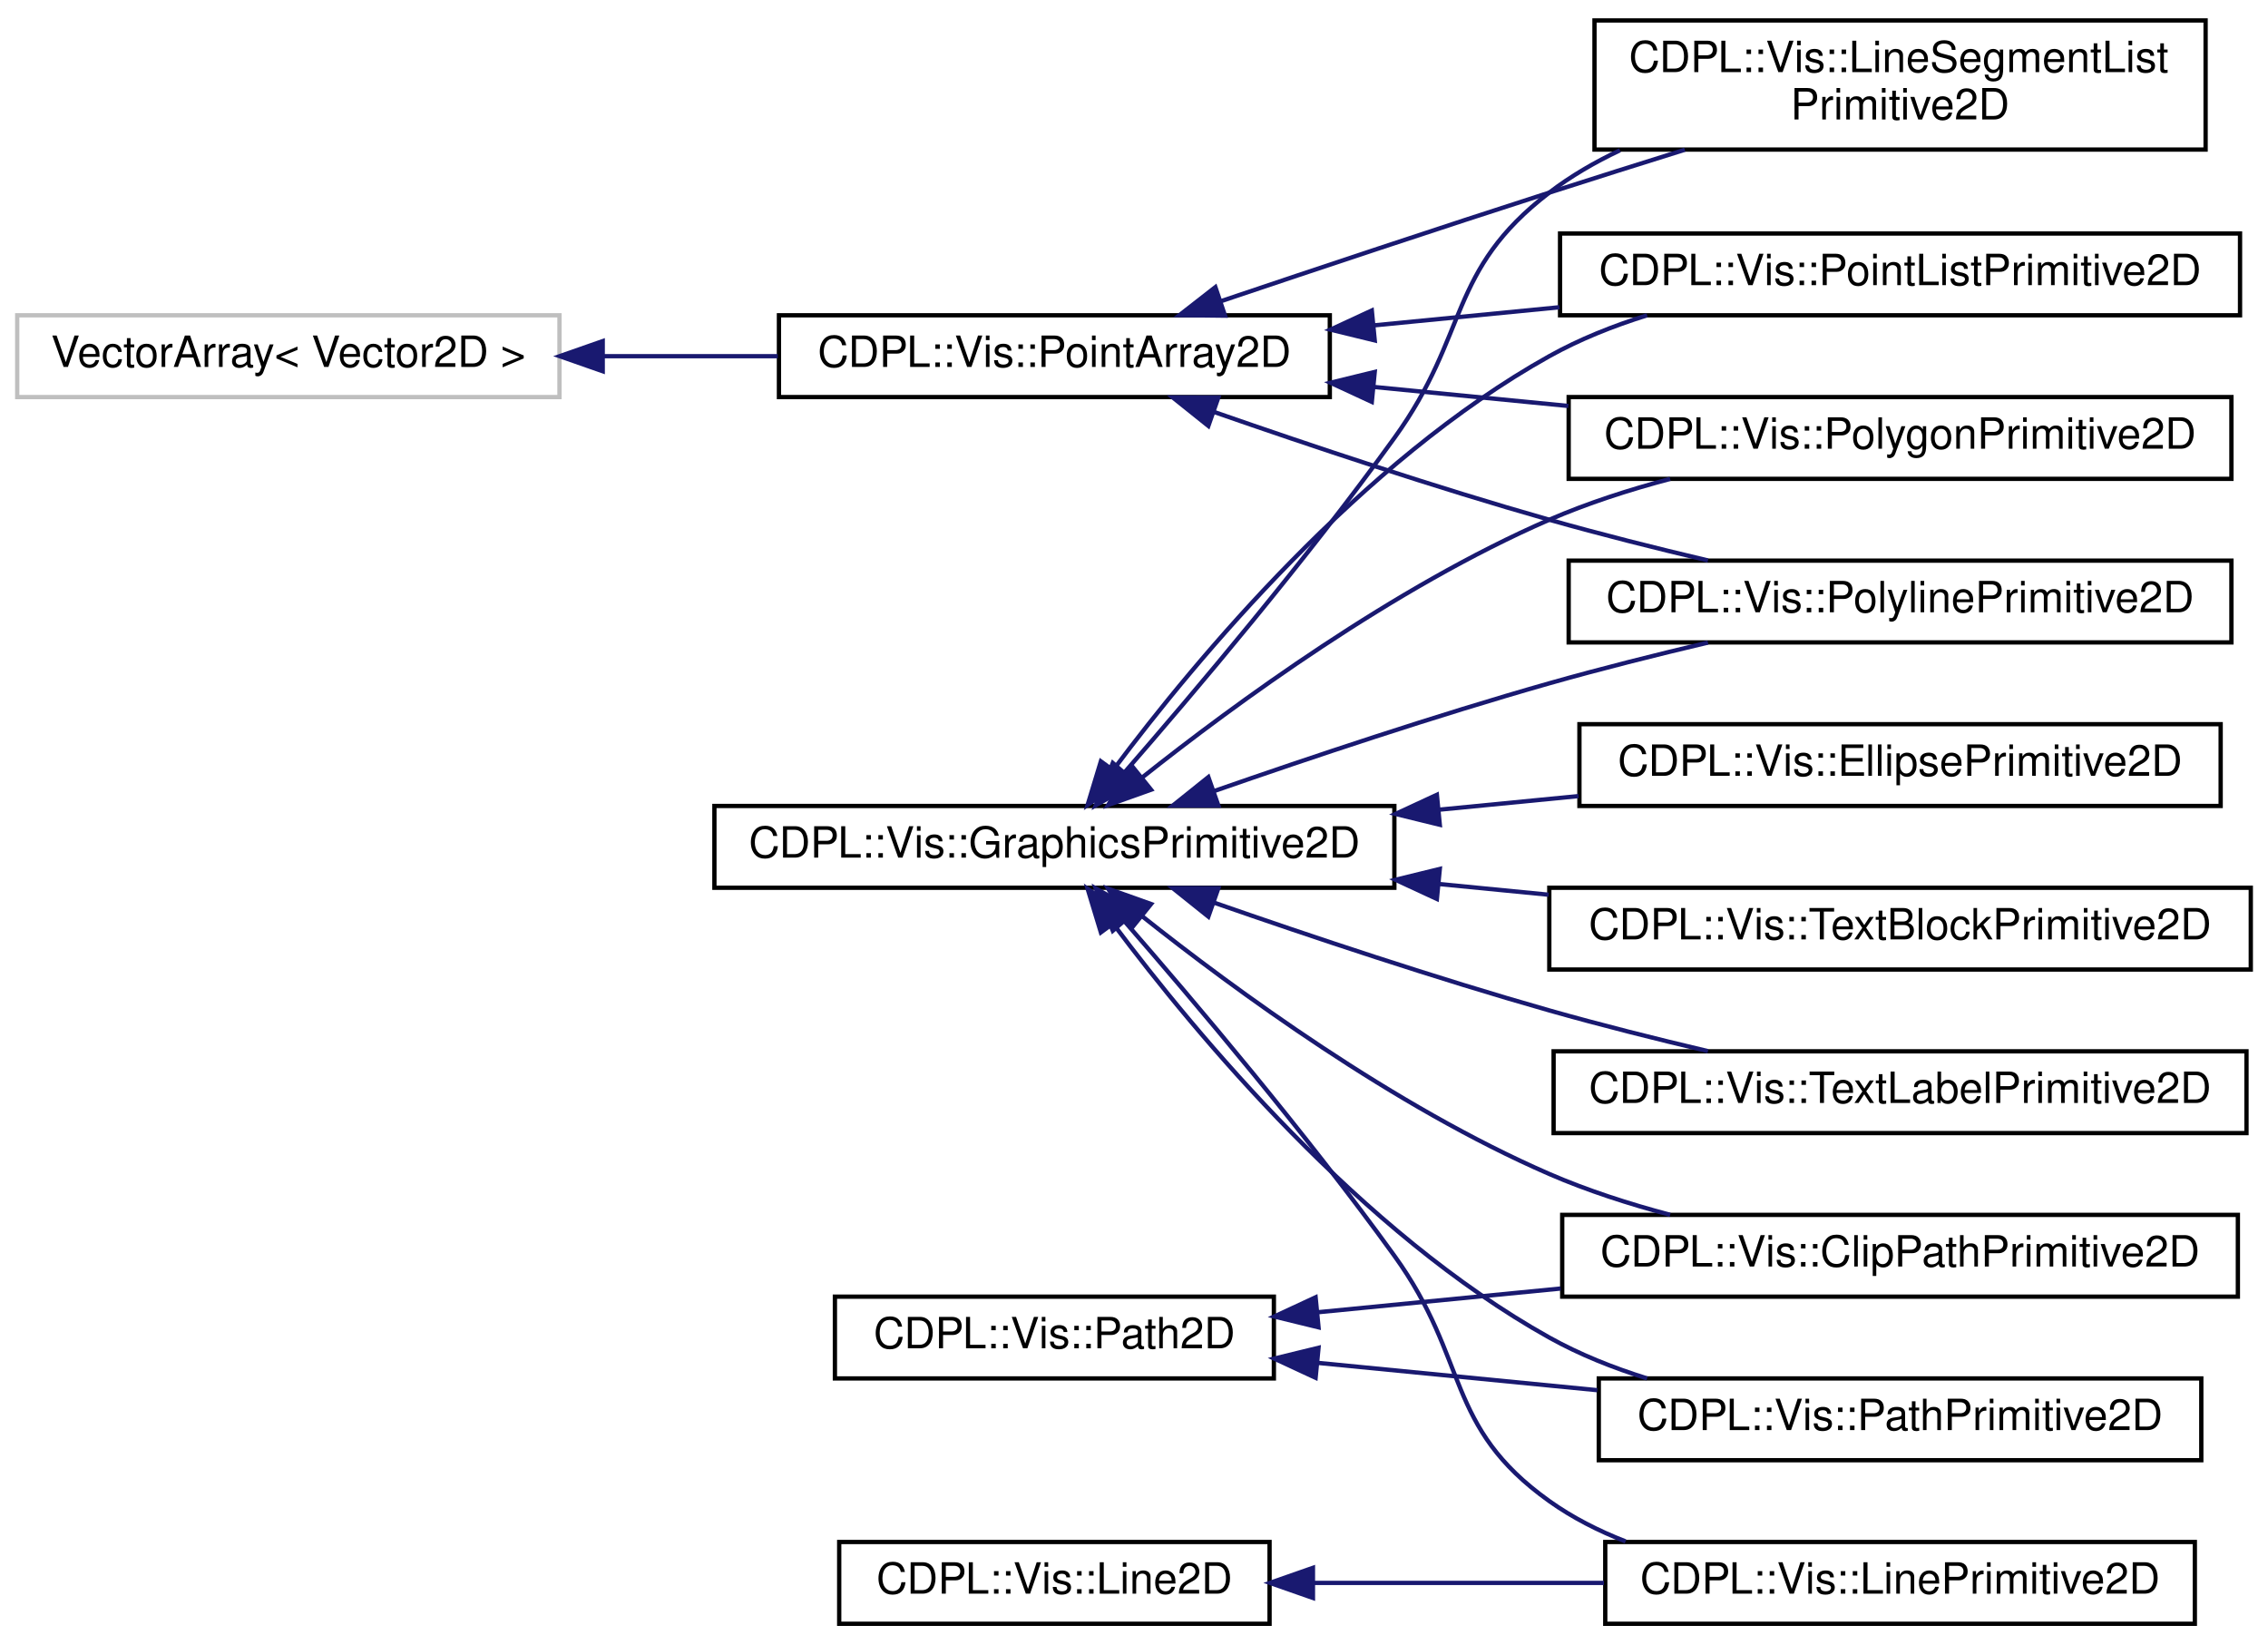
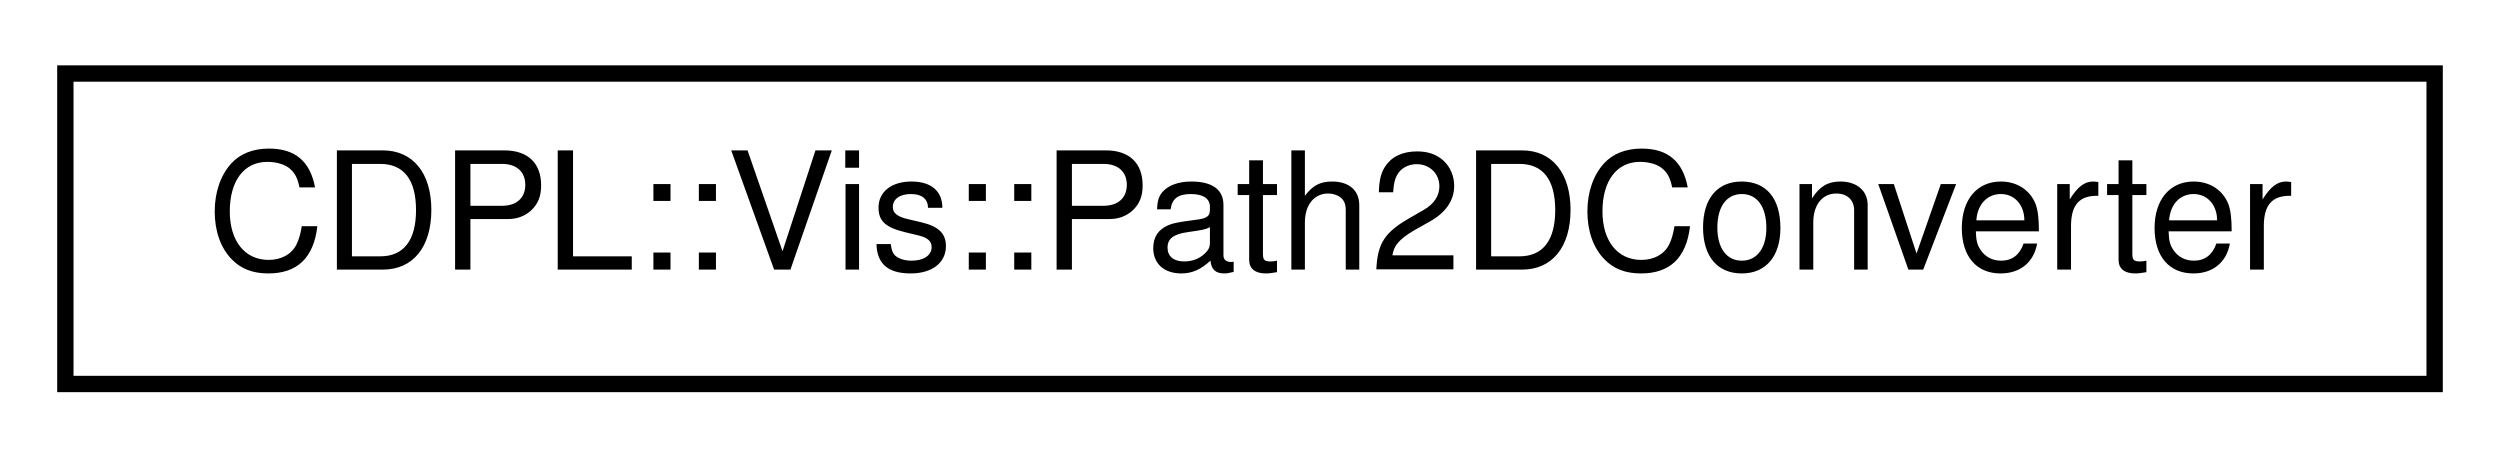
- <svg xmlns="http://www.w3.org/2000/svg" xmlns:xlink="http://www.w3.org/1999/xlink" width="527pt" height="382pt" viewBox="0.00 0.00 527.00 381.50">
-   <g id="graph0" class="graph" transform="scale(1 1) rotate(0) translate(4 377.5)">
+ <svg xmlns="http://www.w3.org/2000/svg" xmlns:xlink="http://www.w3.org/1999/xlink" width="153pt" height="28pt" viewBox="0.00 0.00 153.00 28.00">
+   <g id="graph0" class="graph" transform="scale(1 1) rotate(0) translate(4 24)">
    <g id="node1" class="node">
      <g id="a_node1">
-         <a xlink:title=" ">
-           <polygon fill="none" stroke="#bfbfbf" points="0,-285.5 0,-304.5 126,-304.5 126,-285.5 0,-285.5" />
-           <text text-anchor="middle" x="63" y="-292.5" font-family="Helvetica" font-size="10.00">VectorArray&lt; Vector2D &gt;</text>
+         <a xlink:href="classCDPL_1_1Vis_1_1Path2DConverter.html" target="_top" xlink:title="Provides an interface for classes that implement the conversion of Vis::Path2D objects into rendering...">
+           <polygon fill="none" stroke="black" points="0,-0.5 0,-19.5 145,-19.5 145,-0.5 0,-0.5" />
+           <text text-anchor="middle" x="72.5" y="-7.5" font-family="Helvetica" font-size="10.00">CDPL::Vis::Path2DConverter</text>
        </a>
      </g>
    </g>
-     <g id="node2" class="node">
-       <g id="a_node2">
-         <a xlink:href="classCDPL_1_1Vis_1_1PointArray2D.html" target="_top" xlink:title="Stores a set of points in 2D space.">
-           <polygon fill="none" stroke="black" points="177,-285.5 177,-304.5 305,-304.5 305,-285.5 177,-285.5" />
-           <text text-anchor="middle" x="241" y="-292.5" font-family="Helvetica" font-size="10.00">CDPL::Vis::PointArray2D</text>
-         </a>
-       </g>
-     </g>
-     <g id="edge1" class="edge">
-       <path fill="none" stroke="midnightblue" d="M136.2,-295C149.64,-295 163.58,-295 176.73,-295" />
-       <polygon fill="midnightblue" stroke="midnightblue" points="136.05,-291.5 126.05,-295 136.05,-298.5 136.05,-291.5" />
-     </g>
-     <g id="node3" class="node">
-       <g id="a_node3">
-         <a xlink:href="classCDPL_1_1Vis_1_1LineSegmentListPrimitive2D.html" target="_top" xlink:title="A graphics primitive representing a list of disjoint line segments.">
-           <polygon fill="none" stroke="black" points="366.5,-343 366.5,-373 508.5,-373 508.5,-343 366.5,-343" />
-           <text text-anchor="start" x="374.5" y="-361" font-family="Helvetica" font-size="10.00">CDPL::Vis::LineSegmentList</text>
-           <text text-anchor="middle" x="437.5" y="-350" font-family="Helvetica" font-size="10.00">Primitive2D</text>
-         </a>
-       </g>
-     </g>
-     <g id="edge2" class="edge">
-       <path fill="none" stroke="midnightblue" d="M279.76,-307.8C301.93,-315.27 330.51,-324.8 356,-333 366.17,-336.27 377.08,-339.71 387.49,-342.96" />
-       <polygon fill="midnightblue" stroke="midnightblue" points="280.65,-304.41 270.06,-304.53 278.41,-311.04 280.65,-304.41" />
-     </g>
-     <g id="node4" class="node">
-       <g id="a_node4">
-         <a xlink:href="classCDPL_1_1Vis_1_1PointListPrimitive2D.html" target="_top" xlink:title="A graphics primitive representing a list of points.">
-           <polygon fill="none" stroke="black" points="358.5,-304.5 358.5,-323.5 516.5,-323.5 516.5,-304.5 358.5,-304.5" />
-           <text text-anchor="middle" x="437.5" y="-311.5" font-family="Helvetica" font-size="10.00">CDPL::Vis::PointListPrimitive2D</text>
-         </a>
-       </g>
-     </g>
-     <g id="edge3" class="edge">
-       <path fill="none" stroke="midnightblue" d="M315.26,-302.16C329.34,-303.53 344.13,-304.98 358.36,-306.37" />
-       <polygon fill="midnightblue" stroke="midnightblue" points="315.44,-298.66 305.15,-301.17 314.76,-305.62 315.44,-298.66" />
-     </g>
-     <g id="node5" class="node">
-       <g id="a_node5">
-         <a xlink:href="classCDPL_1_1Vis_1_1PolygonPrimitive2D.html" target="_top" xlink:title="A graphics primitive representing a polygon.">
-           <polygon fill="none" stroke="black" points="360.5,-266.5 360.5,-285.5 514.5,-285.5 514.5,-266.5 360.5,-266.5" />
-           <text text-anchor="middle" x="437.5" y="-273.5" font-family="Helvetica" font-size="10.00">CDPL::Vis::PolygonPrimitive2D</text>
-         </a>
-       </g>
-     </g>
-     <g id="edge4" class="edge">
-       <path fill="none" stroke="midnightblue" d="M315.23,-287.85C330,-286.4 345.57,-284.88 360.43,-283.43" />
-       <polygon fill="midnightblue" stroke="midnightblue" points="314.76,-284.38 305.15,-288.83 315.44,-291.34 314.76,-284.38" />
-     </g>
-     <g id="node6" class="node">
-       <g id="a_node6">
-         <a xlink:href="classCDPL_1_1Vis_1_1PolylinePrimitive2D.html" target="_top" xlink:title="A graphics primitive representing a set of connected line segments.">
-           <polygon fill="none" stroke="black" points="360.5,-228.5 360.5,-247.5 514.5,-247.5 514.5,-228.5 360.5,-228.5" />
-           <text text-anchor="middle" x="437.5" y="-235.5" font-family="Helvetica" font-size="10.00">CDPL::Vis::PolylinePrimitive2D</text>
-         </a>
-       </g>
-     </g>
-     <g id="edge5" class="edge">
-       <path fill="none" stroke="midnightblue" d="M278.22,-282C300.5,-274.24 329.72,-264.46 356,-257 367.88,-253.63 380.86,-250.37 392.87,-247.54" />
-       <polygon fill="midnightblue" stroke="midnightblue" points="276.78,-278.79 268.51,-285.41 279.1,-285.4 276.78,-278.79" />
-     </g>
-     <g id="node7" class="node">
-       <g id="a_node7">
-         <a xlink:href="classCDPL_1_1Vis_1_1GraphicsPrimitive2D.html" target="_top" xlink:title="The abstract base class of all 2D graphics primitives.">
-           <polygon fill="none" stroke="black" points="162,-171.5 162,-190.5 320,-190.5 320,-171.5 162,-171.5" />
-           <text text-anchor="middle" x="241" y="-178.5" font-family="Helvetica" font-size="10.00">CDPL::Vis::GraphicsPrimitive2D</text>
-         </a>
-       </g>
-     </g>
-     <g id="edge9" class="edge">
-       <path fill="none" stroke="midnightblue" d="M257.33,-198.33C273.57,-216.98 299.63,-247.79 320,-276 337.54,-300.29 332.23,-314.76 356,-333 360.99,-336.83 366.58,-340.08 372.42,-342.83" />
-       <polygon fill="midnightblue" stroke="midnightblue" points="259.84,-195.88 250.62,-190.66 254.57,-200.49 259.84,-195.88" />
-     </g>
-     <g id="edge11" class="edge">
-       <path fill="none" stroke="midnightblue" d="M254.85,-199.11C273.93,-224.58 312.24,-270.6 356,-295 363.02,-298.92 370.83,-302.03 378.73,-304.5" />
-       <polygon fill="midnightblue" stroke="midnightblue" points="257.45,-196.73 248.72,-190.73 251.8,-200.87 257.45,-196.73" />
-     </g>
-     <g id="edge12" class="edge">
-       <path fill="none" stroke="midnightblue" d="M261.29,-197.03C283.01,-214.28 319.98,-241.35 356,-257 364.82,-260.83 374.54,-263.96 384.08,-266.49" />
-       <polygon fill="midnightblue" stroke="midnightblue" points="263.47,-194.28 253.49,-190.72 259.07,-199.73 263.47,-194.28" />
-     </g>
-     <g id="edge13" class="edge">
-       <path fill="none" stroke="midnightblue" d="M278.22,-194C300.5,-201.76 329.72,-211.54 356,-219 367.88,-222.37 380.86,-225.63 392.87,-228.46" />
-       <polygon fill="midnightblue" stroke="midnightblue" points="279.1,-190.6 268.51,-190.59 276.78,-197.21 279.1,-190.6" />
-     </g>
-     <g id="node8" class="node">
-       <g id="a_node8">
-         <a xlink:href="classCDPL_1_1Vis_1_1ClipPathPrimitive2D.html" target="_top" xlink:title="A graphics primitive representing a clipping region in 2D space.">
-           <polygon fill="none" stroke="black" points="359,-76.5 359,-95.5 516,-95.5 516,-76.5 359,-76.5" />
-           <text text-anchor="middle" x="437.5" y="-83.5" font-family="Helvetica" font-size="10.00">CDPL::Vis::ClipPathPrimitive2D</text>
-         </a>
-       </g>
-     </g>
-     <g id="edge6" class="edge">
-       <path fill="none" stroke="midnightblue" d="M261.29,-164.97C283.01,-147.72 319.98,-120.65 356,-105 364.82,-101.17 374.54,-98.04 384.08,-95.51" />
-       <polygon fill="midnightblue" stroke="midnightblue" points="259.07,-162.27 253.49,-171.28 263.47,-167.72 259.07,-162.27" />
-     </g>
-     <g id="node9" class="node">
-       <g id="a_node9">
-         <a xlink:href="classCDPL_1_1Vis_1_1EllipsePrimitive2D.html" target="_top" xlink:title="A graphics primitive representing a ellipse.">
-           <polygon fill="none" stroke="black" points="363,-190.5 363,-209.5 512,-209.5 512,-190.5 363,-190.5" />
-           <text text-anchor="middle" x="437.5" y="-197.5" font-family="Helvetica" font-size="10.00">CDPL::Vis::EllipsePrimitive2D</text>
-         </a>
-       </g>
-     </g>
-     <g id="edge7" class="edge">
-       <path fill="none" stroke="midnightblue" d="M330.55,-189.65C341.34,-190.7 352.27,-191.77 362.8,-192.8" />
-       <polygon fill="midnightblue" stroke="midnightblue" points="330.56,-186.13 320.27,-188.65 329.88,-193.1 330.56,-186.13" />
-     </g>
-     <g id="node10" class="node">
-       <g id="a_node10">
-         <a xlink:href="classCDPL_1_1Vis_1_1LinePrimitive2D.html" target="_top" xlink:title="A graphics primitive representing a single line.">
-           <polygon fill="none" stroke="black" points="369,-0.5 369,-19.5 506,-19.5 506,-0.5 369,-0.5" />
-           <text text-anchor="middle" x="437.5" y="-7.5" font-family="Helvetica" font-size="10.00">CDPL::Vis::LinePrimitive2D</text>
-         </a>
-       </g>
-     </g>
-     <g id="edge8" class="edge">
-       <path fill="none" stroke="midnightblue" d="M257.33,-163.67C273.57,-145.02 299.63,-114.21 320,-86 337.54,-61.71 331.61,-46.4 356,-29 361.38,-25.16 367.42,-22.09 373.72,-19.64" />
-       <polygon fill="midnightblue" stroke="midnightblue" points="254.57,-161.51 250.62,-171.34 259.84,-166.12 254.57,-161.51" />
-     </g>
-     <g id="node11" class="node">
-       <g id="a_node11">
-         <a xlink:href="classCDPL_1_1Vis_1_1PathPrimitive2D.html" target="_top" xlink:title="A graphics primitive representing an arbitrary path in 2D space.">
-           <polygon fill="none" stroke="black" points="367.5,-38.5 367.5,-57.5 507.5,-57.5 507.5,-38.5 367.5,-38.5" />
-           <text text-anchor="middle" x="437.5" y="-45.5" font-family="Helvetica" font-size="10.00">CDPL::Vis::PathPrimitive2D</text>
-         </a>
-       </g>
-     </g>
-     <g id="edge10" class="edge">
-       <path fill="none" stroke="midnightblue" d="M254.85,-162.89C273.93,-137.42 312.24,-91.4 356,-67 363.02,-63.08 370.83,-59.97 378.73,-57.5" />
-       <polygon fill="midnightblue" stroke="midnightblue" points="251.8,-161.13 248.72,-171.27 257.45,-165.27 251.8,-161.13" />
-     </g>
-     <g id="node12" class="node">
-       <g id="a_node12">
-         <a xlink:href="classCDPL_1_1Vis_1_1TextBlockPrimitive2D.html" target="_top" xlink:title="A graphics primitive representing a block of styled text.">
-           <polygon fill="none" stroke="black" points="356,-152.5 356,-171.5 519,-171.5 519,-152.5 356,-152.5" />
-           <text text-anchor="middle" x="437.5" y="-159.5" font-family="Helvetica" font-size="10.00">CDPL::Vis::TextBlockPrimitive2D</text>
-         </a>
-       </g>
-     </g>
-     <g id="edge14" class="edge">
-       <path fill="none" stroke="midnightblue" d="M330.23,-172.38C338.77,-171.55 347.4,-170.7 355.85,-169.88" />
-       <polygon fill="midnightblue" stroke="midnightblue" points="329.88,-168.9 320.27,-173.35 330.56,-175.87 329.88,-168.9" />
-     </g>
-     <g id="node13" class="node">
-       <g id="a_node13">
-         <a xlink:href="classCDPL_1_1Vis_1_1TextLabelPrimitive2D.html" target="_top" xlink:title="A graphics primitive representing a text label.">
-           <polygon fill="none" stroke="black" points="357,-114.5 357,-133.5 518,-133.5 518,-114.5 357,-114.5" />
-           <text text-anchor="middle" x="437.5" y="-121.5" font-family="Helvetica" font-size="10.00">CDPL::Vis::TextLabelPrimitive2D</text>
-         </a>
-       </g>
-     </g>
-     <g id="edge15" class="edge">
-       <path fill="none" stroke="midnightblue" d="M278.22,-168C300.5,-160.24 329.72,-150.46 356,-143 367.88,-139.63 380.86,-136.37 392.87,-133.54" />
-       <polygon fill="midnightblue" stroke="midnightblue" points="276.78,-164.79 268.51,-171.41 279.1,-171.4 276.78,-164.79" />
-     </g>
-     <g id="node14" class="node">
-       <g id="a_node14">
-         <a xlink:href="classCDPL_1_1Vis_1_1Line2D.html" target="_top" xlink:title="Specifies a line segment in 2D space.">
-           <polygon fill="none" stroke="black" points="191,-0.5 191,-19.5 291,-19.5 291,-0.5 191,-0.5" />
-           <text text-anchor="middle" x="241" y="-7.5" font-family="Helvetica" font-size="10.00">CDPL::Vis::Line2D</text>
-         </a>
-       </g>
-     </g>
-     <g id="edge16" class="edge">
-       <path fill="none" stroke="midnightblue" d="M301.28,-10C322.57,-10 346.74,-10 368.7,-10" />
-       <polygon fill="midnightblue" stroke="midnightblue" points="301.08,-6.5 291.08,-10 301.08,-13.5 301.08,-6.5" />
-     </g>
-     <g id="node15" class="node">
-       <g id="a_node15">
-         <a xlink:href="classCDPL_1_1Vis_1_1Path2D.html" target="_top" xlink:title="Provides a container for painting operations, enabling arbitrary graphical shapes to be constructed a...">
-           <polygon fill="none" stroke="black" points="190,-57.5 190,-76.5 292,-76.5 292,-57.5 190,-57.5" />
-           <text text-anchor="middle" x="241" y="-64.5" font-family="Helvetica" font-size="10.00">CDPL::Vis::Path2D</text>
-         </a>
-       </g>
-     </g>
-     <g id="edge17" class="edge">
-       <path fill="none" stroke="midnightblue" d="M302.33,-72.89C320.14,-74.63 339.89,-76.56 358.64,-78.39" />
-       <polygon fill="midnightblue" stroke="midnightblue" points="302.38,-69.38 292.09,-71.89 301.7,-76.35 302.38,-69.38" />
-     </g>
-     <g id="edge18" class="edge">
-       <path fill="none" stroke="midnightblue" d="M302.26,-61.11C322.81,-59.11 345.95,-56.85 367.16,-54.77" />
-       <polygon fill="midnightblue" stroke="midnightblue" points="301.7,-57.65 292.09,-62.11 302.38,-64.62 301.7,-57.65" />
-     </g>
  </g>
</svg>
